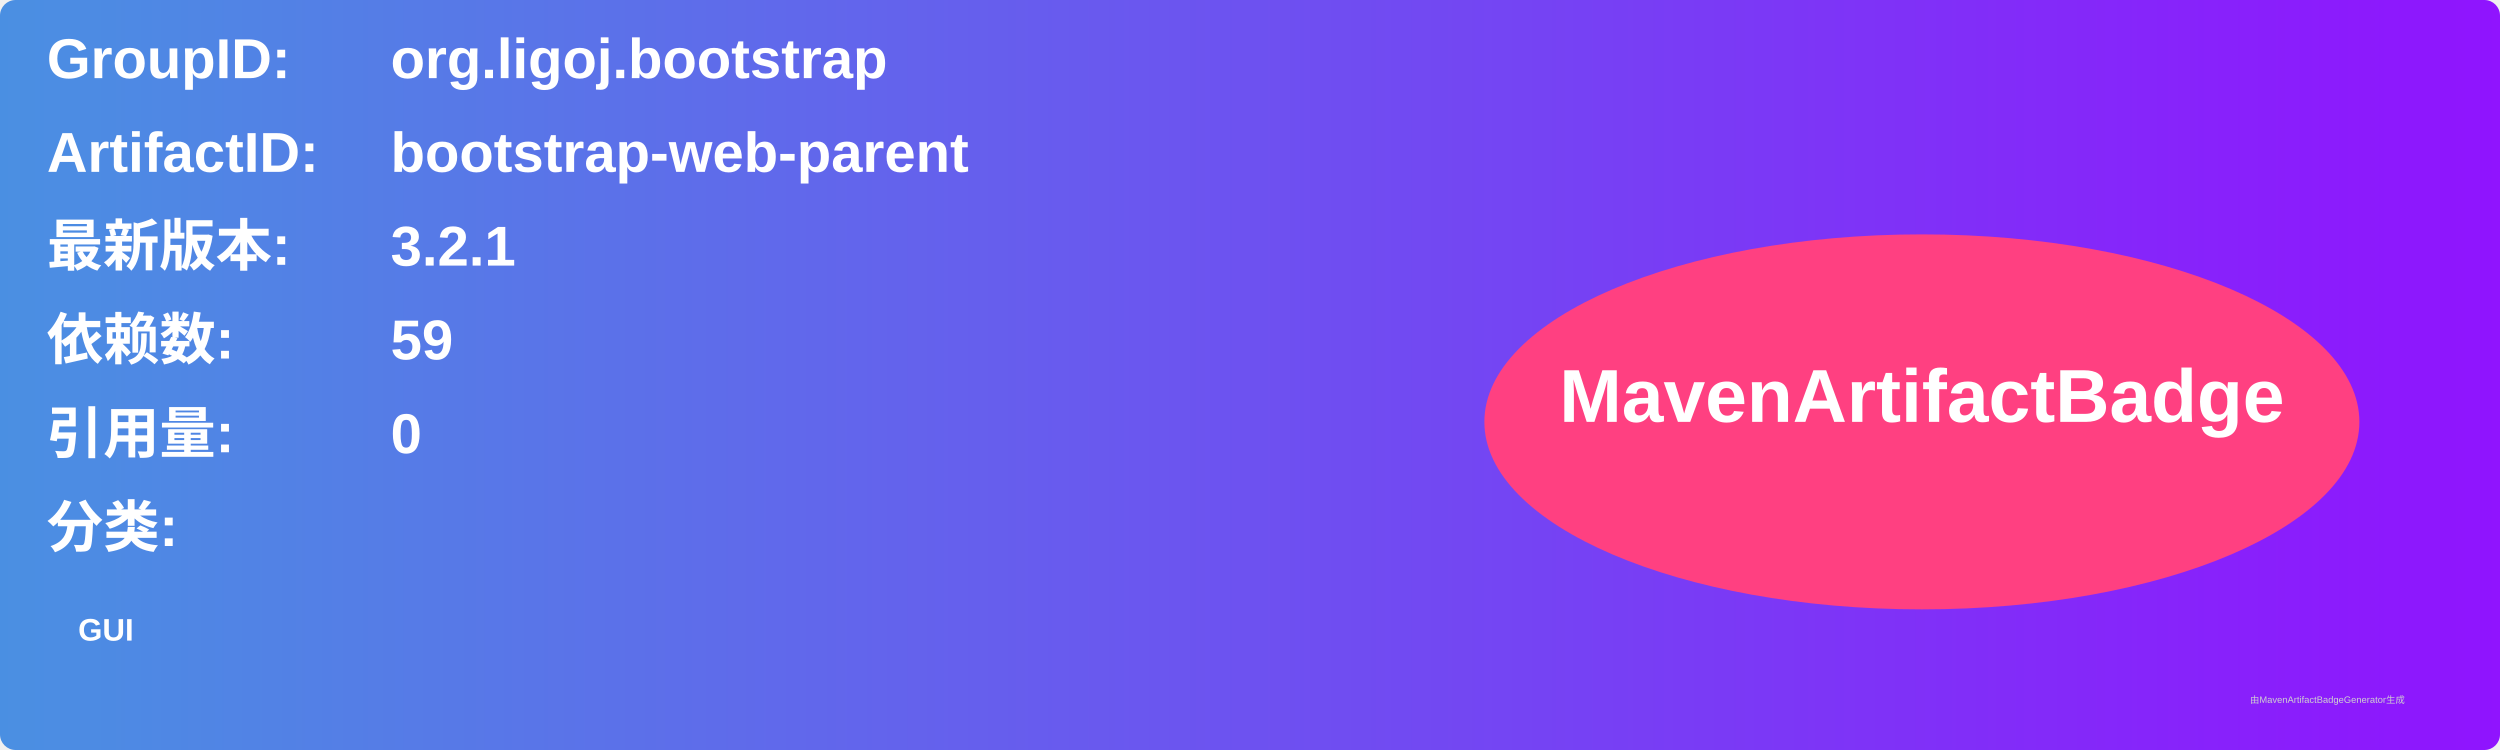
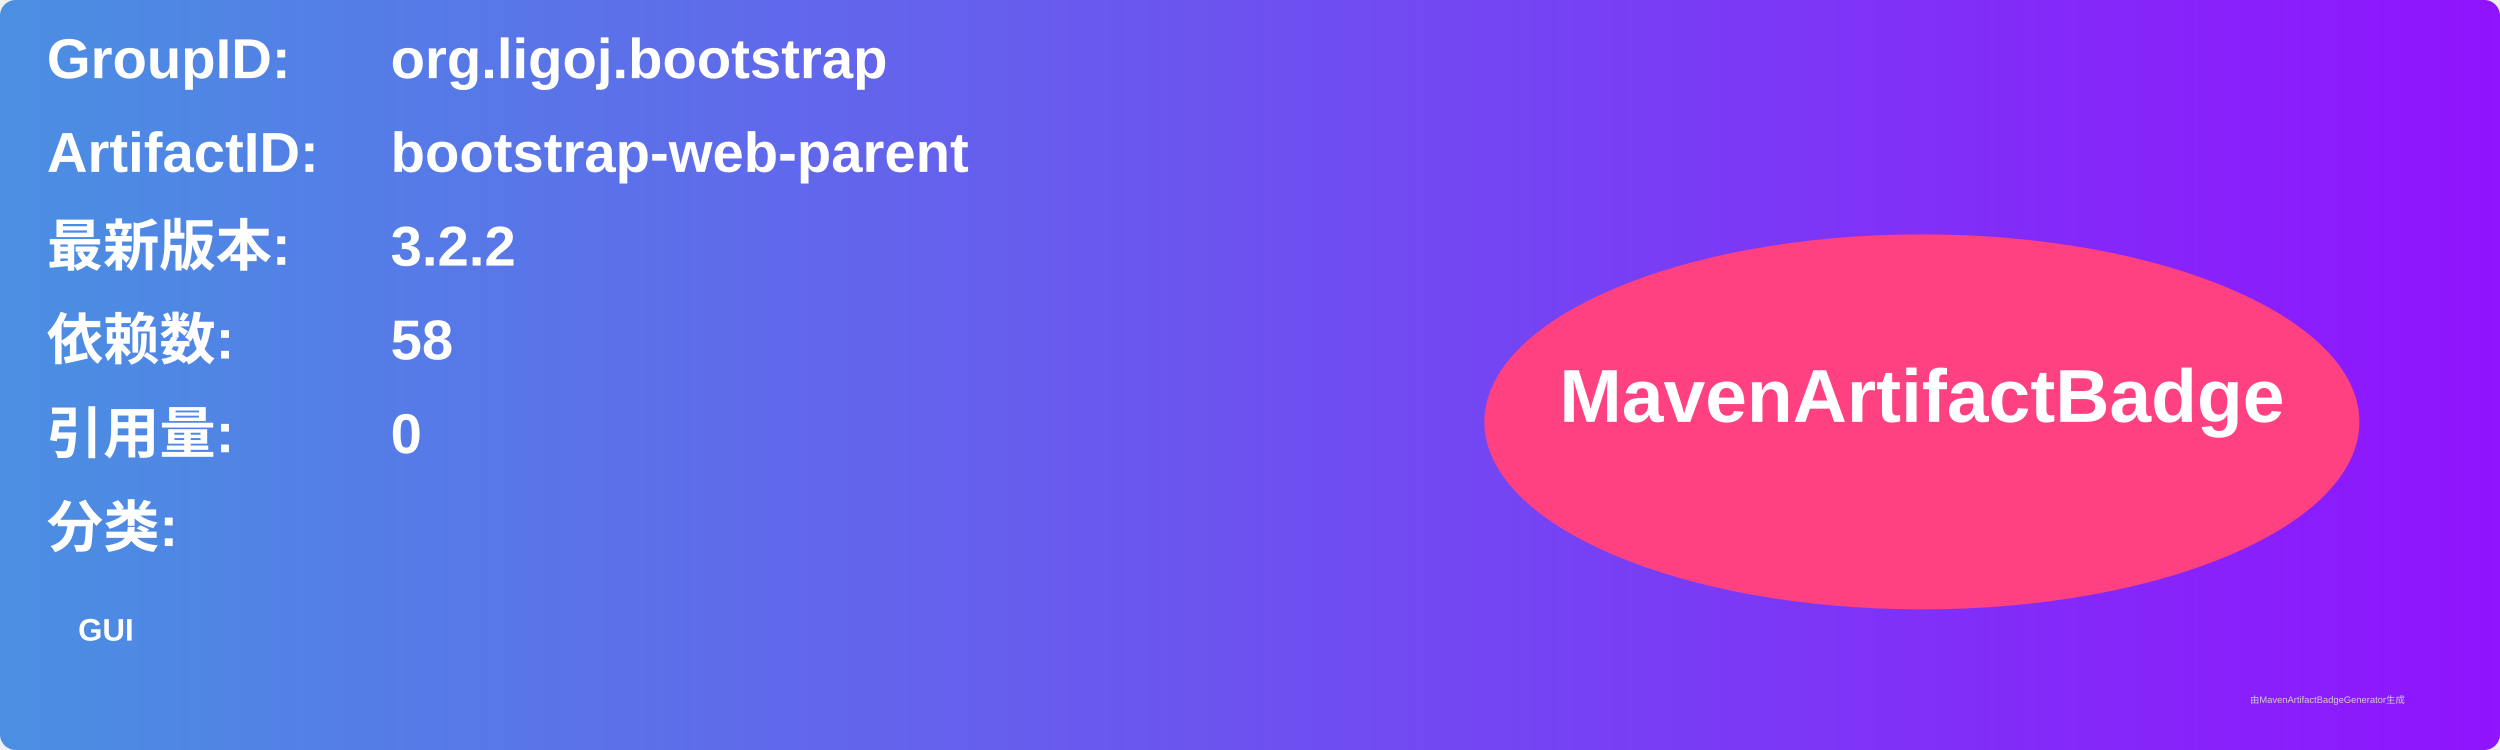
<svg xmlns="http://www.w3.org/2000/svg" width="800" height="240" viewBox="0 0 800 240">
  <linearGradient id="grad" x1="0%" y1="0%" x2="100%" y2="0%">
    <stop offset="0%" stop-color="#4a90e2" />
    <stop offset="100%" stop-color="#9013fe" />
  </linearGradient>
  <rect width="100%" height="100%" rx="5" ry="5" fill="url(#grad)" />
  <g transform="translate(15, 15)">
    <text x="0" y="10" font-family="Arial" font-size="18" fill="white" font-weight="bold" width="260">GroupID:</text>
    <text x="110" y="10" font-family="Arial" font-size="18" fill="white" font-weight="bold" width="460">org.ligoj.bootstrap</text>
    <text x="0" y="40" font-family="Arial" font-size="18" fill="white" font-weight="bold" width="260">ArtifactID:</text>
    <text x="110" y="40" font-family="Arial" font-size="18" fill="white" font-weight="bold" width="460">bootstrap-web-parent</text>
    <text x="0" y="70" font-family="Arial" font-size="18" fill="white" font-weight="bold">最新版本:</text>
    <text x="110" y="70" font-family="Arial" font-size="18" fill="white" font-weight="bold">
-       <tspan font-weight="bold">3.2.1</tspan>
+       <tspan font-weight="bold">3.2.2</tspan>
    </text>
    <text x="0" y="100" font-family="Arial" font-size="18" fill="white" font-weight="bold">依赖数: </text>
    <text x="110" y="100" font-family="Arial" font-size="18" fill="white">
-       <tspan font-weight="bold">59</tspan>
+       <tspan font-weight="bold">58</tspan>
    </text>
    <text x="0" y="130" font-family="Arial" font-size="18" fill="white" font-weight="bold">引用量: </text>
    <text x="110" y="130" font-family="Arial" font-size="18" fill="white">
      <tspan font-weight="bold">0</tspan>
    </text>
    <text x="0" y="160" font-family="Arial" font-size="18" fill="white" font-weight="bold">分类:</text>
    <text x="10" y="190" font-family="Arial" font-size="10" fill="white">
      <tspan font-weight="bold">GUI</tspan>
    </text>
    <ellipse cx="600" cy="120" rx="140" ry="60" fill="#ff4081" />
    <text x="600" y="120" text-anchor="middle" font-family="Arial" font-size="24" fill="white" font-weight="bold">MavenArtifactBadge</text>
  </g>
  <text x="720" y="225" font-family="Arial" font-size="3" fill="#d0d0d0">由MavenArtifactBadgeGenerator生成</text>
</svg>
